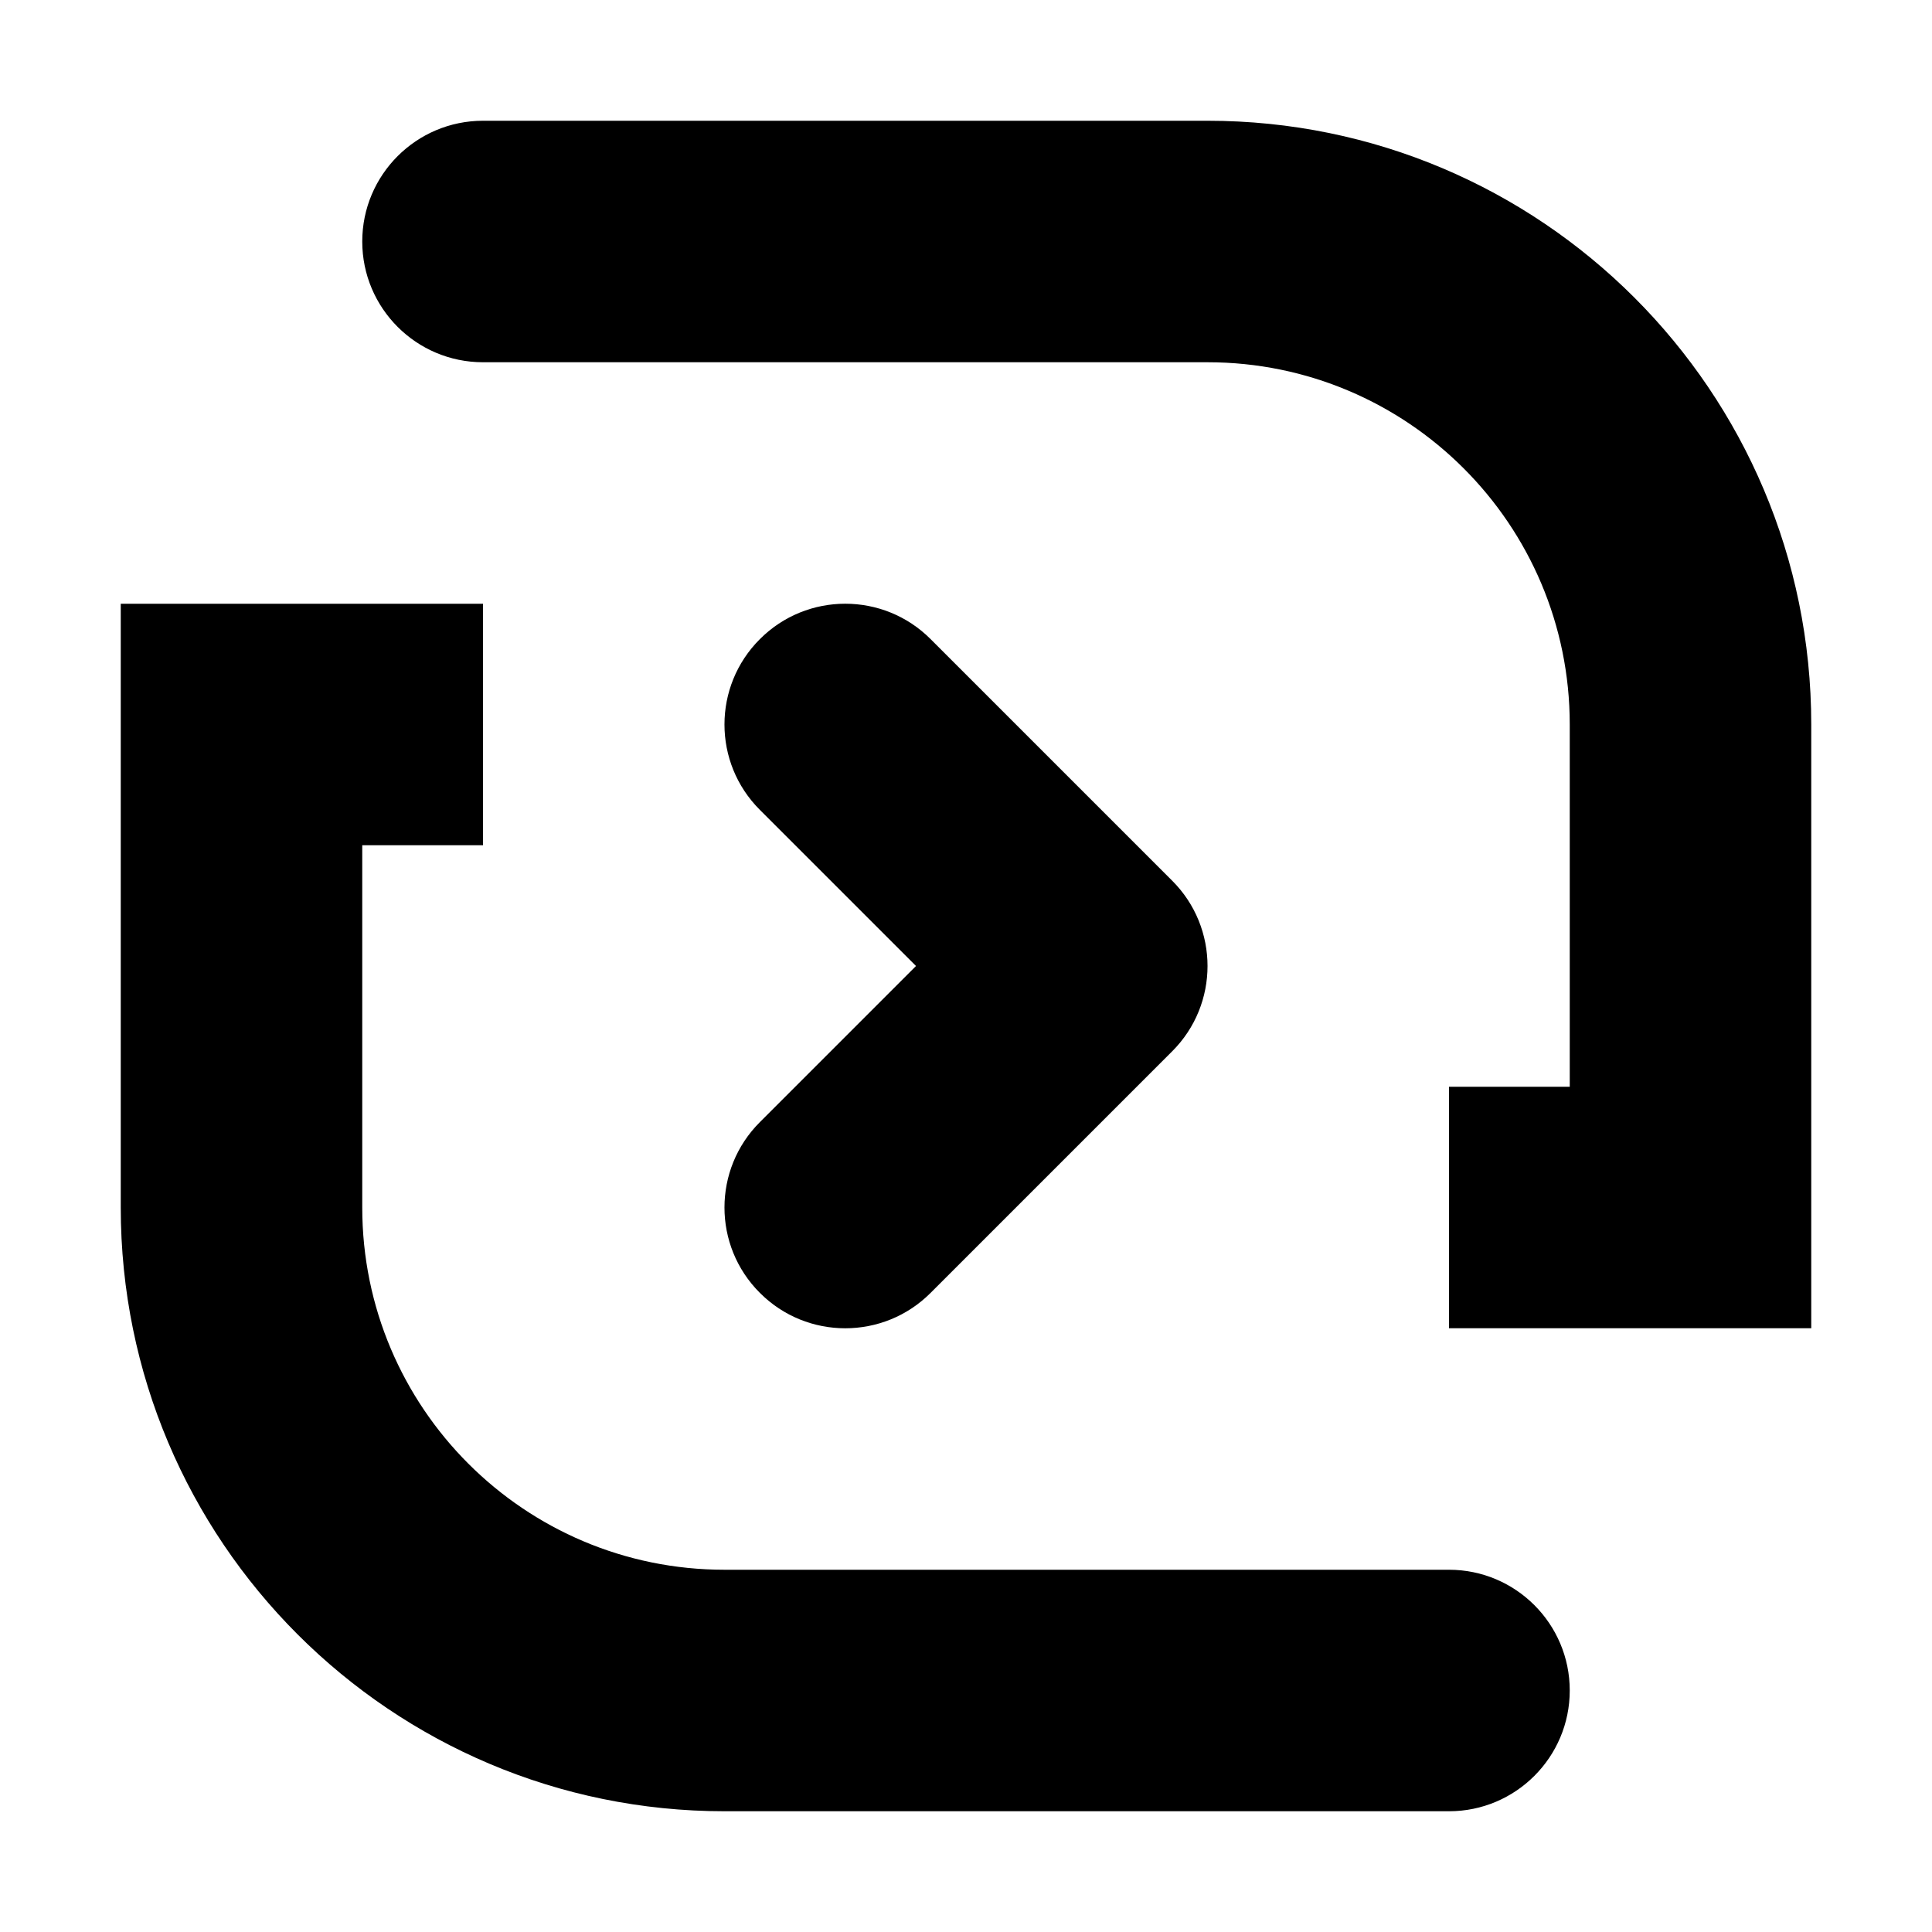
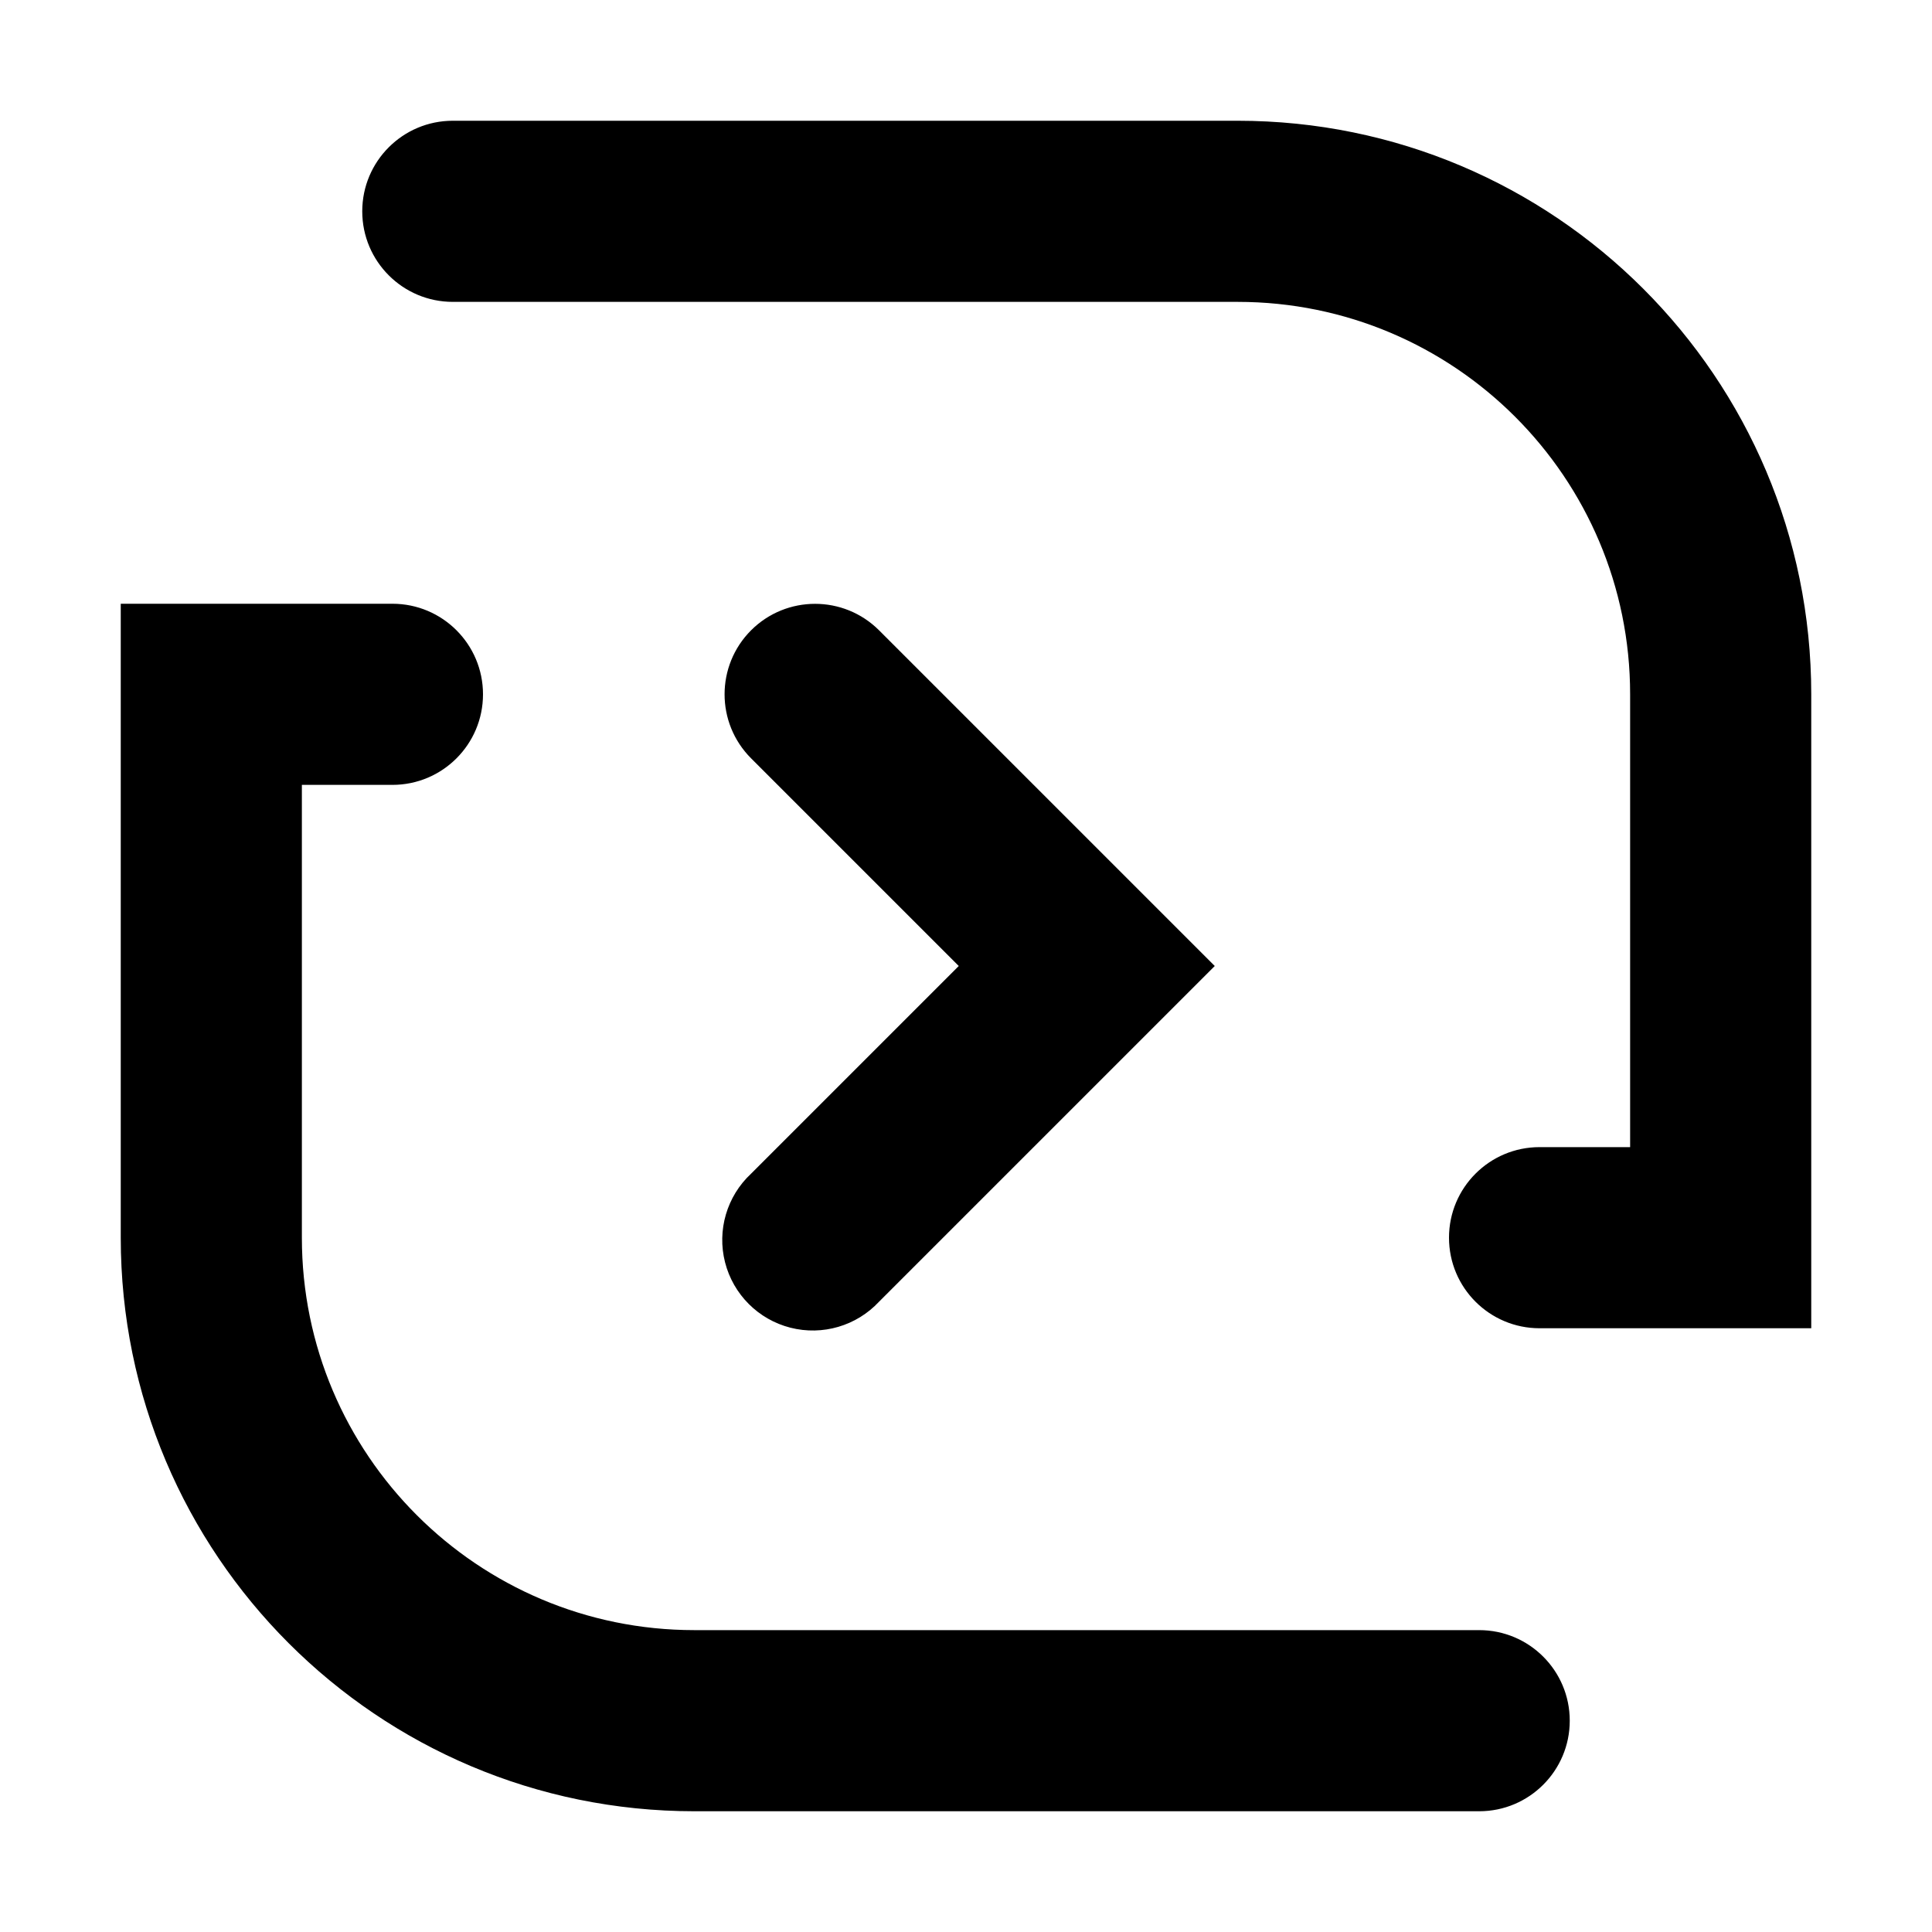
<svg xmlns="http://www.w3.org/2000/svg" width="16" height="16" viewBox="0 0 16 16">
-   <path fill="#000000" fill-rule="evenodd" d="M4,5 L4,7 L3,7 L3,10 C3,11.657 4.343,13 6,13 L12,13 C12.552,13 13,13.448 13,14 C13,14.552 12.552,15 12,15 L6,15 C3.239,15 1,12.761 1,10 L1,5 L4,5 Z M10,1 C12.761,1 15,3.239 15,6 L15,11 L12,11 L12,9 L13,9 L13,6 C13,4.343 11.657,3 10,3 L4,3 C3.448,3 3,2.552 3,2 C3,1.448 3.448,1 4,1 L10,1 Z M7.707,5.293 L9.707,7.293 C10.098,7.683 10.098,8.317 9.707,8.707 L7.707,10.707 C7.317,11.098 6.683,11.098 6.293,10.707 C5.902,10.317 5.902,9.683 6.293,9.293 L7.586,8 L6.293,6.707 C5.902,6.317 5.902,5.683 6.293,5.293 C6.683,4.902 7.317,4.902 7.707,5.293 Z" />
+   <path fill-rule="evenodd" clip-rule="evenodd" d="M3.75 1a.75.75 0 0 0 0 1.5h6.5a3.25 3.25 0 0 1 3.25 3.25V9.5h-.75a.75.75 0 0 0 0 1.5H15V5.75A4.75 4.75 0 0 0 10.25 1h-6.5ZM13 14.25a.75.75 0 0 1-.75.75h-6.5A4.75 4.75 0 0 1 1 10.25V5h2.25a.75.75 0 0 1 0 1.5H2.5v3.75a3.25 3.25 0 0 0 3.25 3.25h6.5a.75.75 0 0 1 .75.75ZM6.22 5.22a.75.75 0 0 1 1.06 0l2.25 2.25.53.53-.53.53-2.25 2.25a.75.75 0 1 1-1.06-1.06L7.94 8 6.22 6.28a.75.75 0 0 1 0-1.06Z" fill="#000" />
</svg>
